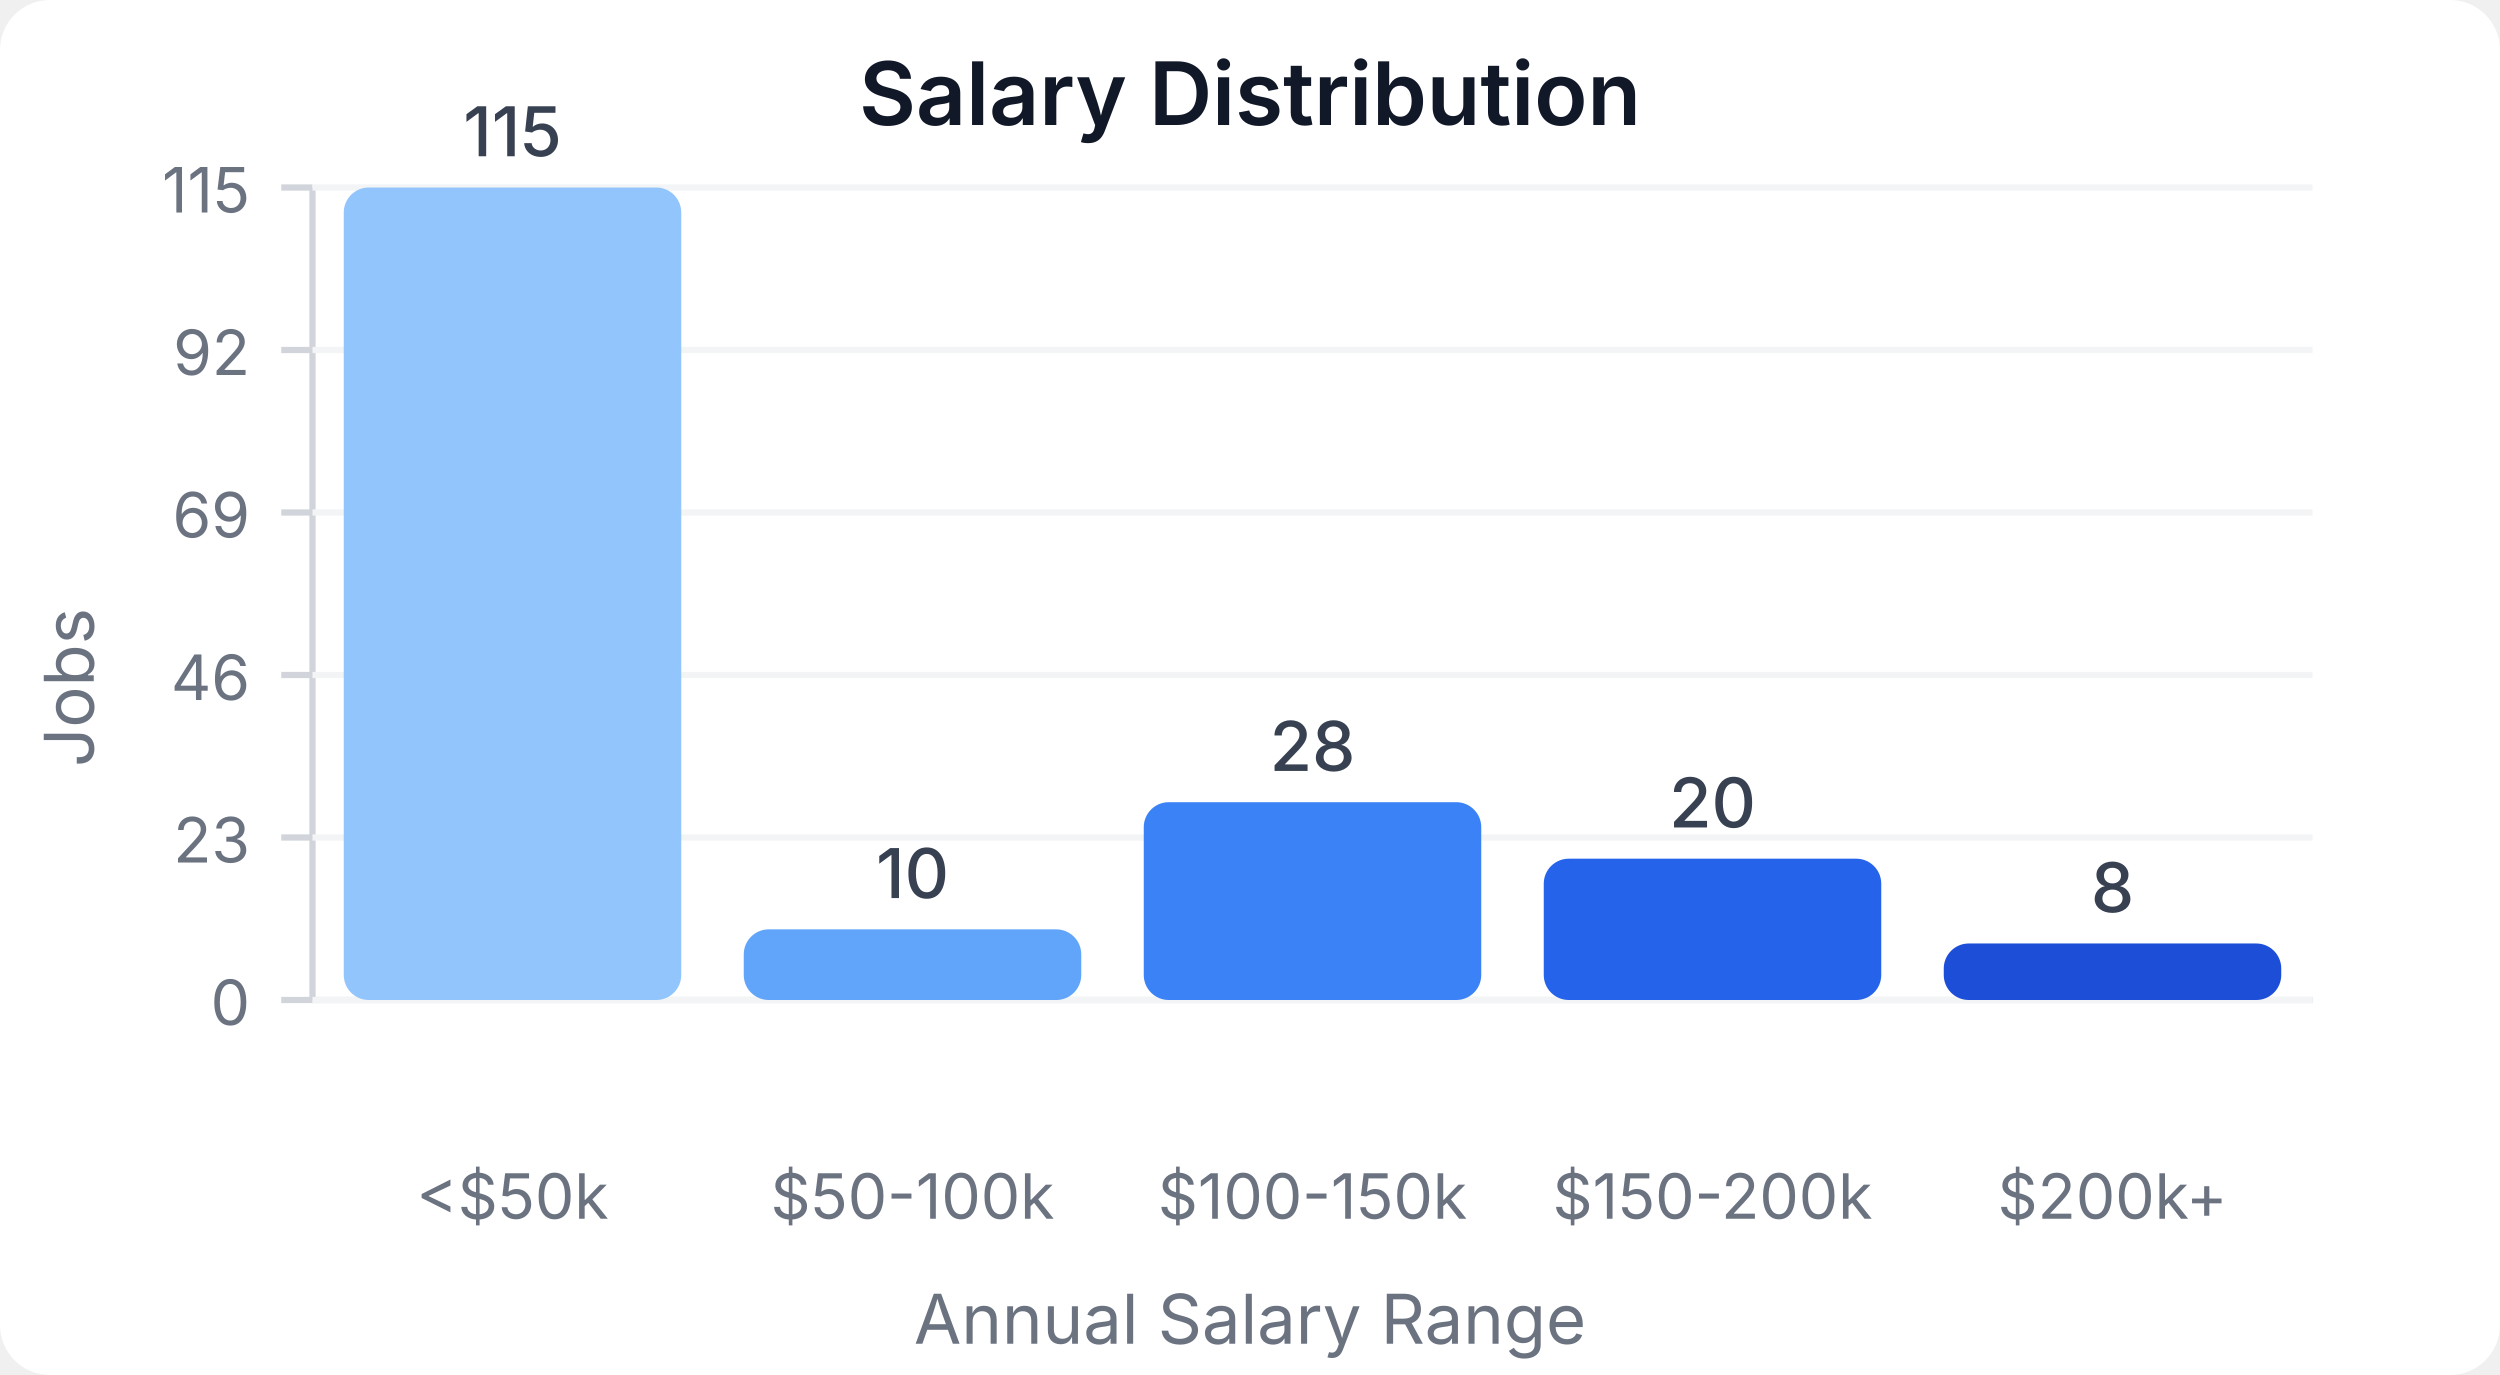
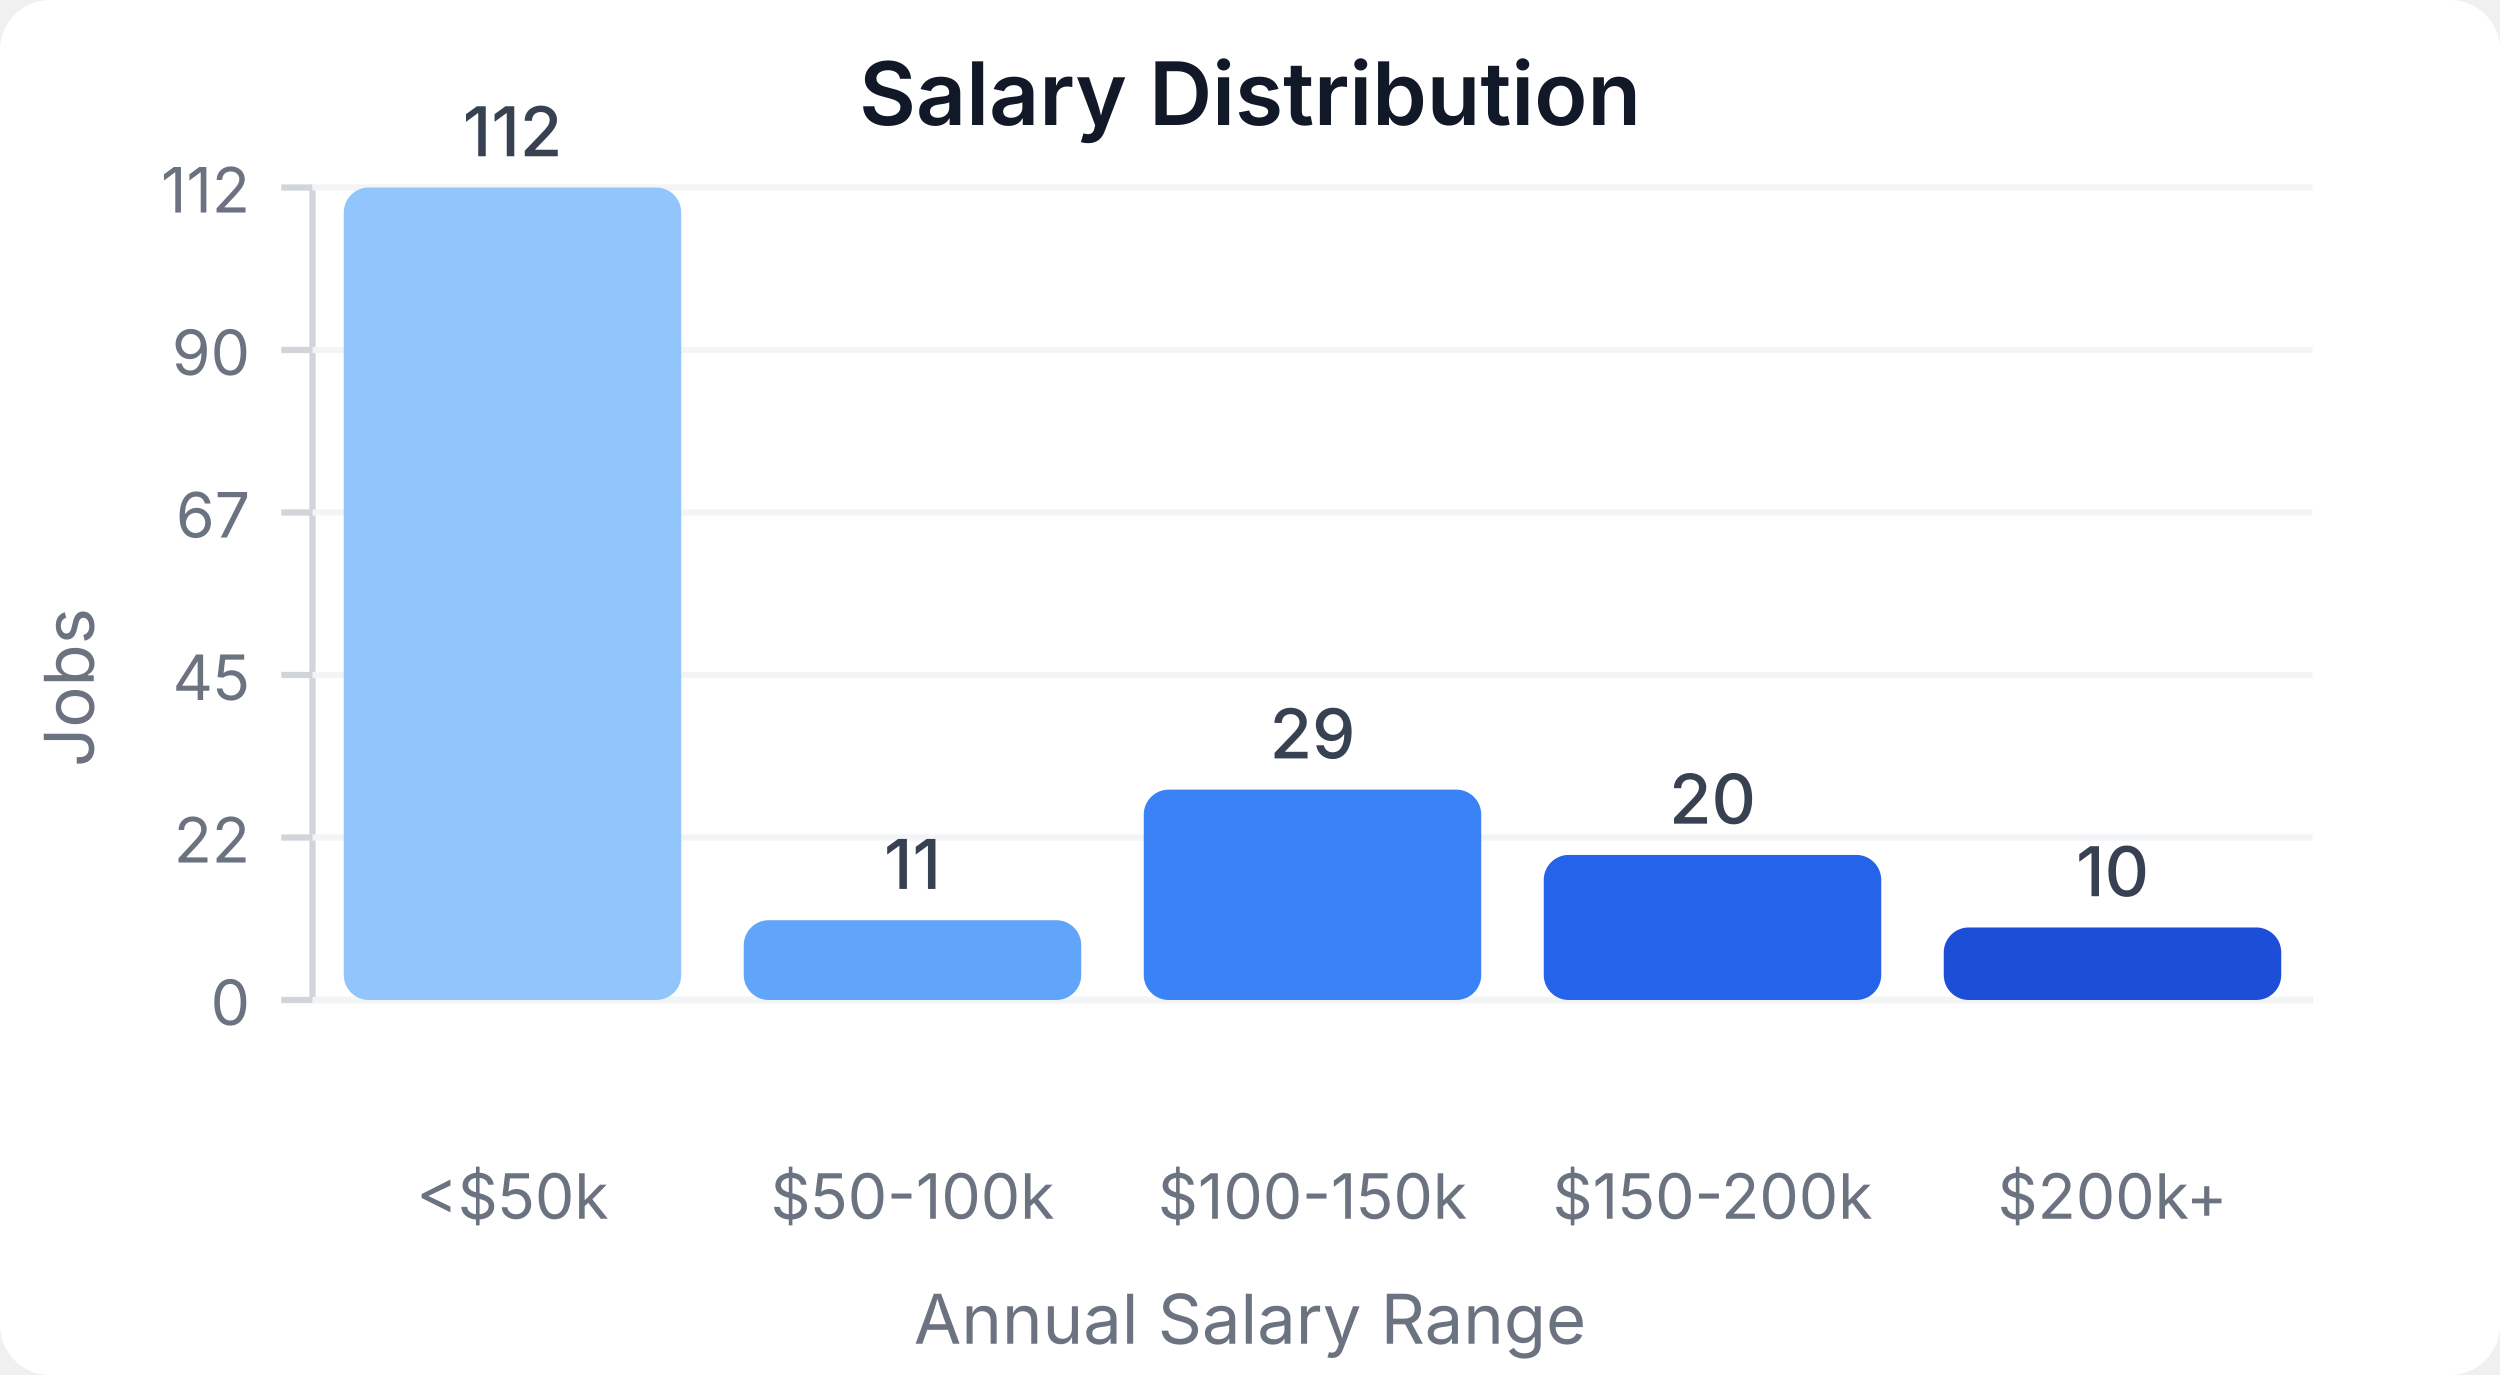
<svg xmlns="http://www.w3.org/2000/svg" width="400" height="220" viewBox="0 0 400 220">
  <style>
    text { font-family: system-ui, -apple-system, sans-serif; }
  </style>
  <rect width="400" height="220" fill="#ffffff" rx="8" />
  <text x="200" y="20" text-anchor="middle" font-size="14" font-weight="600" fill="#111827">Salary Distribution</text>
  <line x1="50" y1="30" x2="50" y2="160" stroke="#d1d5db" stroke-width="1" />
  <line x1="50" y1="160" x2="370" y2="160" stroke="#d1d5db" stroke-width="1" />
  <line x1="45" y1="160" x2="50" y2="160" stroke="#d1d5db" stroke-width="1" />
  <text x="40" y="164" text-anchor="end" font-size="10" fill="#6b7280">0</text>
  <line x1="50" y1="160" x2="370" y2="160" stroke="#f3f4f6" stroke-width="1" />
  <line x1="45" y1="134" x2="50" y2="134" stroke="#d1d5db" stroke-width="1" />
-   <text x="40" y="138" text-anchor="end" font-size="10" fill="#6b7280">23</text>
+   <text x="40" y="138" text-anchor="end" font-size="10" fill="#6b7280">22</text>
  <line x1="50" y1="134" x2="370" y2="134" stroke="#f3f4f6" stroke-width="1" />
  <line x1="45" y1="108" x2="50" y2="108" stroke="#d1d5db" stroke-width="1" />
-   <text x="40" y="112" text-anchor="end" font-size="10" fill="#6b7280">46</text>
+   <text x="40" y="112" text-anchor="end" font-size="10" fill="#6b7280">45</text>
  <line x1="50" y1="108" x2="370" y2="108" stroke="#f3f4f6" stroke-width="1" />
  <line x1="45" y1="82" x2="50" y2="82" stroke="#d1d5db" stroke-width="1" />
-   <text x="40" y="86" text-anchor="end" font-size="10" fill="#6b7280">69</text>
+   <text x="40" y="86" text-anchor="end" font-size="10" fill="#6b7280">67</text>
  <line x1="50" y1="82" x2="370" y2="82" stroke="#f3f4f6" stroke-width="1" />
  <line x1="45" y1="56" x2="50" y2="56" stroke="#d1d5db" stroke-width="1" />
-   <text x="40" y="60" text-anchor="end" font-size="10" fill="#6b7280">92</text>
+   <text x="40" y="60" text-anchor="end" font-size="10" fill="#6b7280">90</text>
  <line x1="50" y1="56" x2="370" y2="56" stroke="#f3f4f6" stroke-width="1" />
  <line x1="45" y1="30" x2="50" y2="30" stroke="#d1d5db" stroke-width="1" />
-   <text x="40" y="34" text-anchor="end" font-size="10" fill="#6b7280">115</text>
+   <text x="40" y="34" text-anchor="end" font-size="10" fill="#6b7280">112</text>
  <line x1="50" y1="30" x2="370" y2="30" stroke="#f3f4f6" stroke-width="1" />
  <rect x="55" y="30" width="54" height="130" fill="#93c5fd" rx="4" />
-   <text x="82" y="25" text-anchor="middle" font-size="11" fill="#374151" font-weight="500">115</text>
+   <text x="82" y="25" text-anchor="middle" font-size="11" fill="#374151" font-weight="500">112</text>
  <text x="82" y="195" text-anchor="middle" font-size="10" fill="#6b7280">&lt;$50k</text>
-   <rect x="119" y="148.696" width="54" height="11.304" fill="#60a5fa" rx="4" />
-   <text x="146" y="143.696" text-anchor="middle" font-size="11" fill="#374151" font-weight="500">10</text>
+   <rect x="119" y="147.232" width="54" height="12.768" fill="#60a5fa" rx="4" />
+   <text x="146" y="142.232" text-anchor="middle" font-size="11" fill="#374151" font-weight="500">11</text>
  <text x="146" y="195" text-anchor="middle" font-size="10" fill="#6b7280">$50-100k</text>
-   <rect x="183" y="128.348" width="54" height="31.652" fill="#3b82f6" rx="4" />
-   <text x="210" y="123.348" text-anchor="middle" font-size="11" fill="#374151" font-weight="500">28</text>
+   <rect x="183" y="126.339" width="54" height="33.661" fill="#3b82f6" rx="4" />
+   <text x="210" y="121.339" text-anchor="middle" font-size="11" fill="#374151" font-weight="500">29</text>
  <text x="210" y="195" text-anchor="middle" font-size="10" fill="#6b7280">$100-150k</text>
-   <rect x="247" y="137.391" width="54" height="22.609" fill="#2563eb" rx="4" />
-   <text x="274" y="132.391" text-anchor="middle" font-size="11" fill="#374151" font-weight="500">20</text>
+   <rect x="247" y="136.786" width="54" height="23.214" fill="#2563eb" rx="4" />
+   <text x="274" y="131.786" text-anchor="middle" font-size="11" fill="#374151" font-weight="500">20</text>
  <text x="274" y="195" text-anchor="middle" font-size="10" fill="#6b7280">$150-200k</text>
-   <rect x="311" y="150.957" width="54" height="9.043" fill="#1d4ed8" rx="4" />
-   <text x="338" y="145.957" text-anchor="middle" font-size="11" fill="#374151" font-weight="500">8</text>
+   <rect x="311" y="148.393" width="54" height="11.607" fill="#1d4ed8" rx="4" />
+   <text x="338" y="143.393" text-anchor="middle" font-size="11" fill="#374151" font-weight="500">10</text>
  <text x="338" y="195" text-anchor="middle" font-size="10" fill="#6b7280">$200k+</text>
  <text x="15" y="110" text-anchor="middle" font-size="11" fill="#6b7280" transform="rotate(-90, 15, 110)">Jobs</text>
  <text x="200" y="215" text-anchor="middle" font-size="11" fill="#6b7280">Annual Salary Range</text>
</svg>
